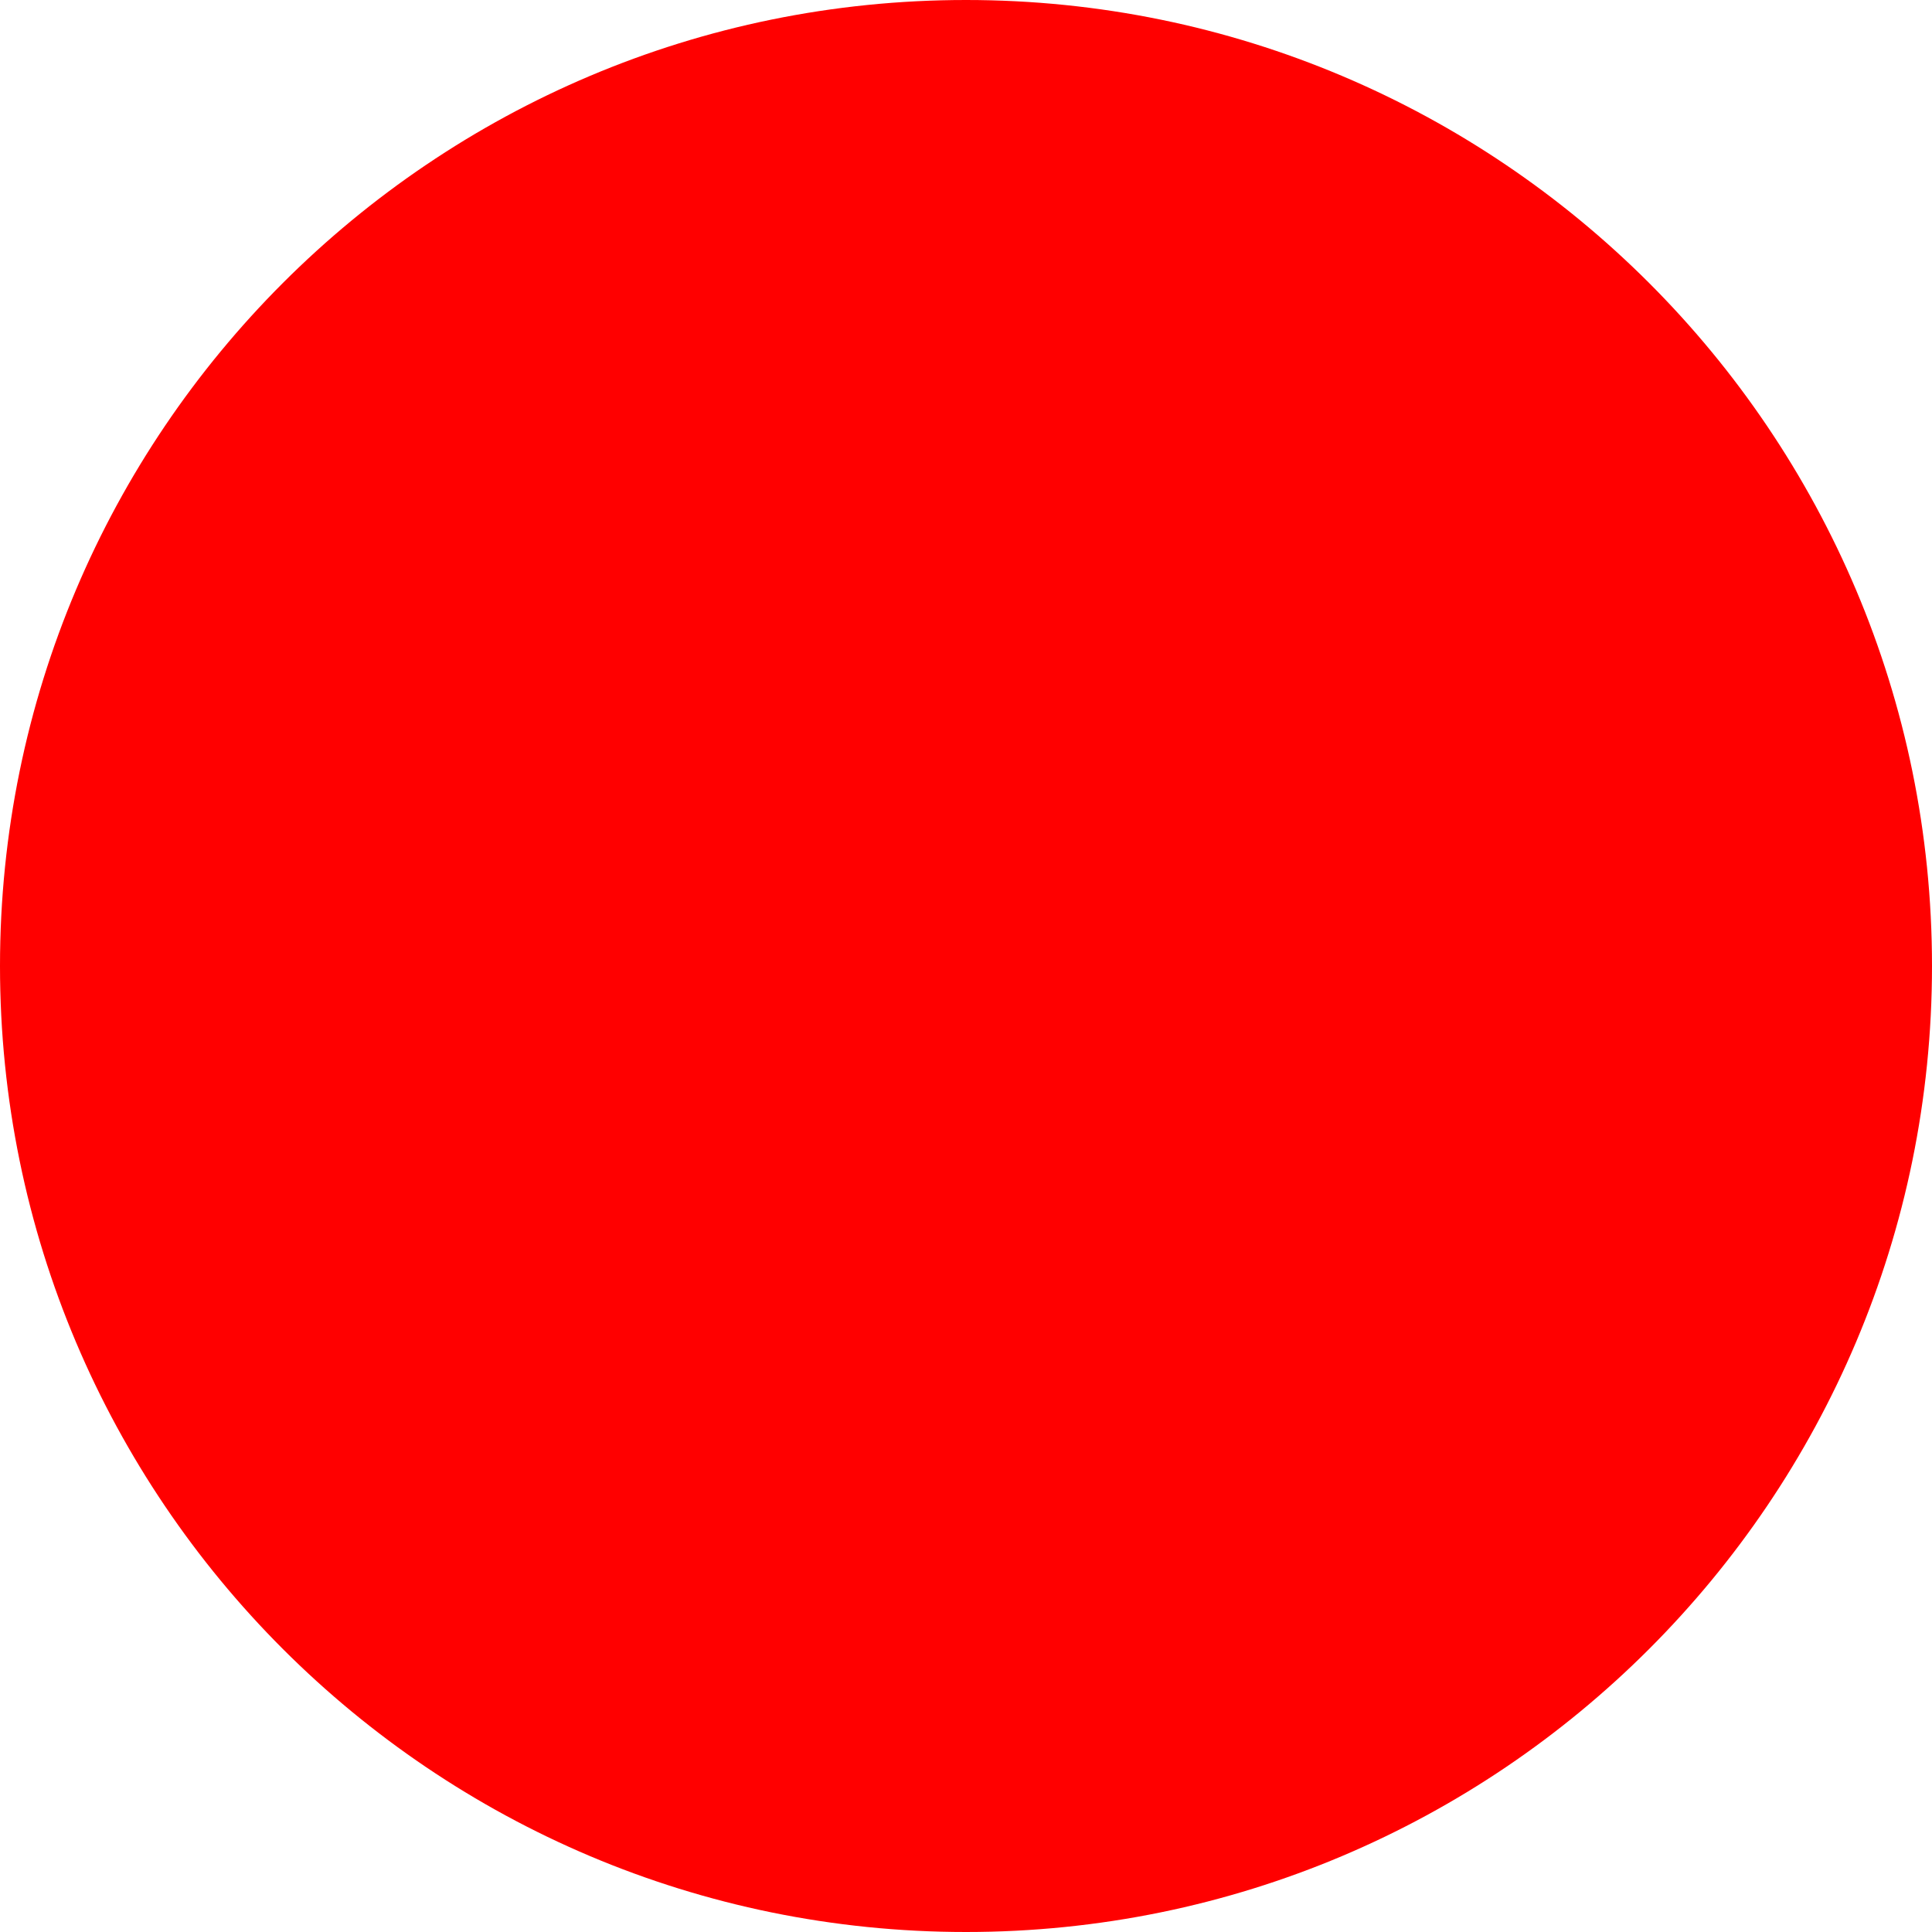
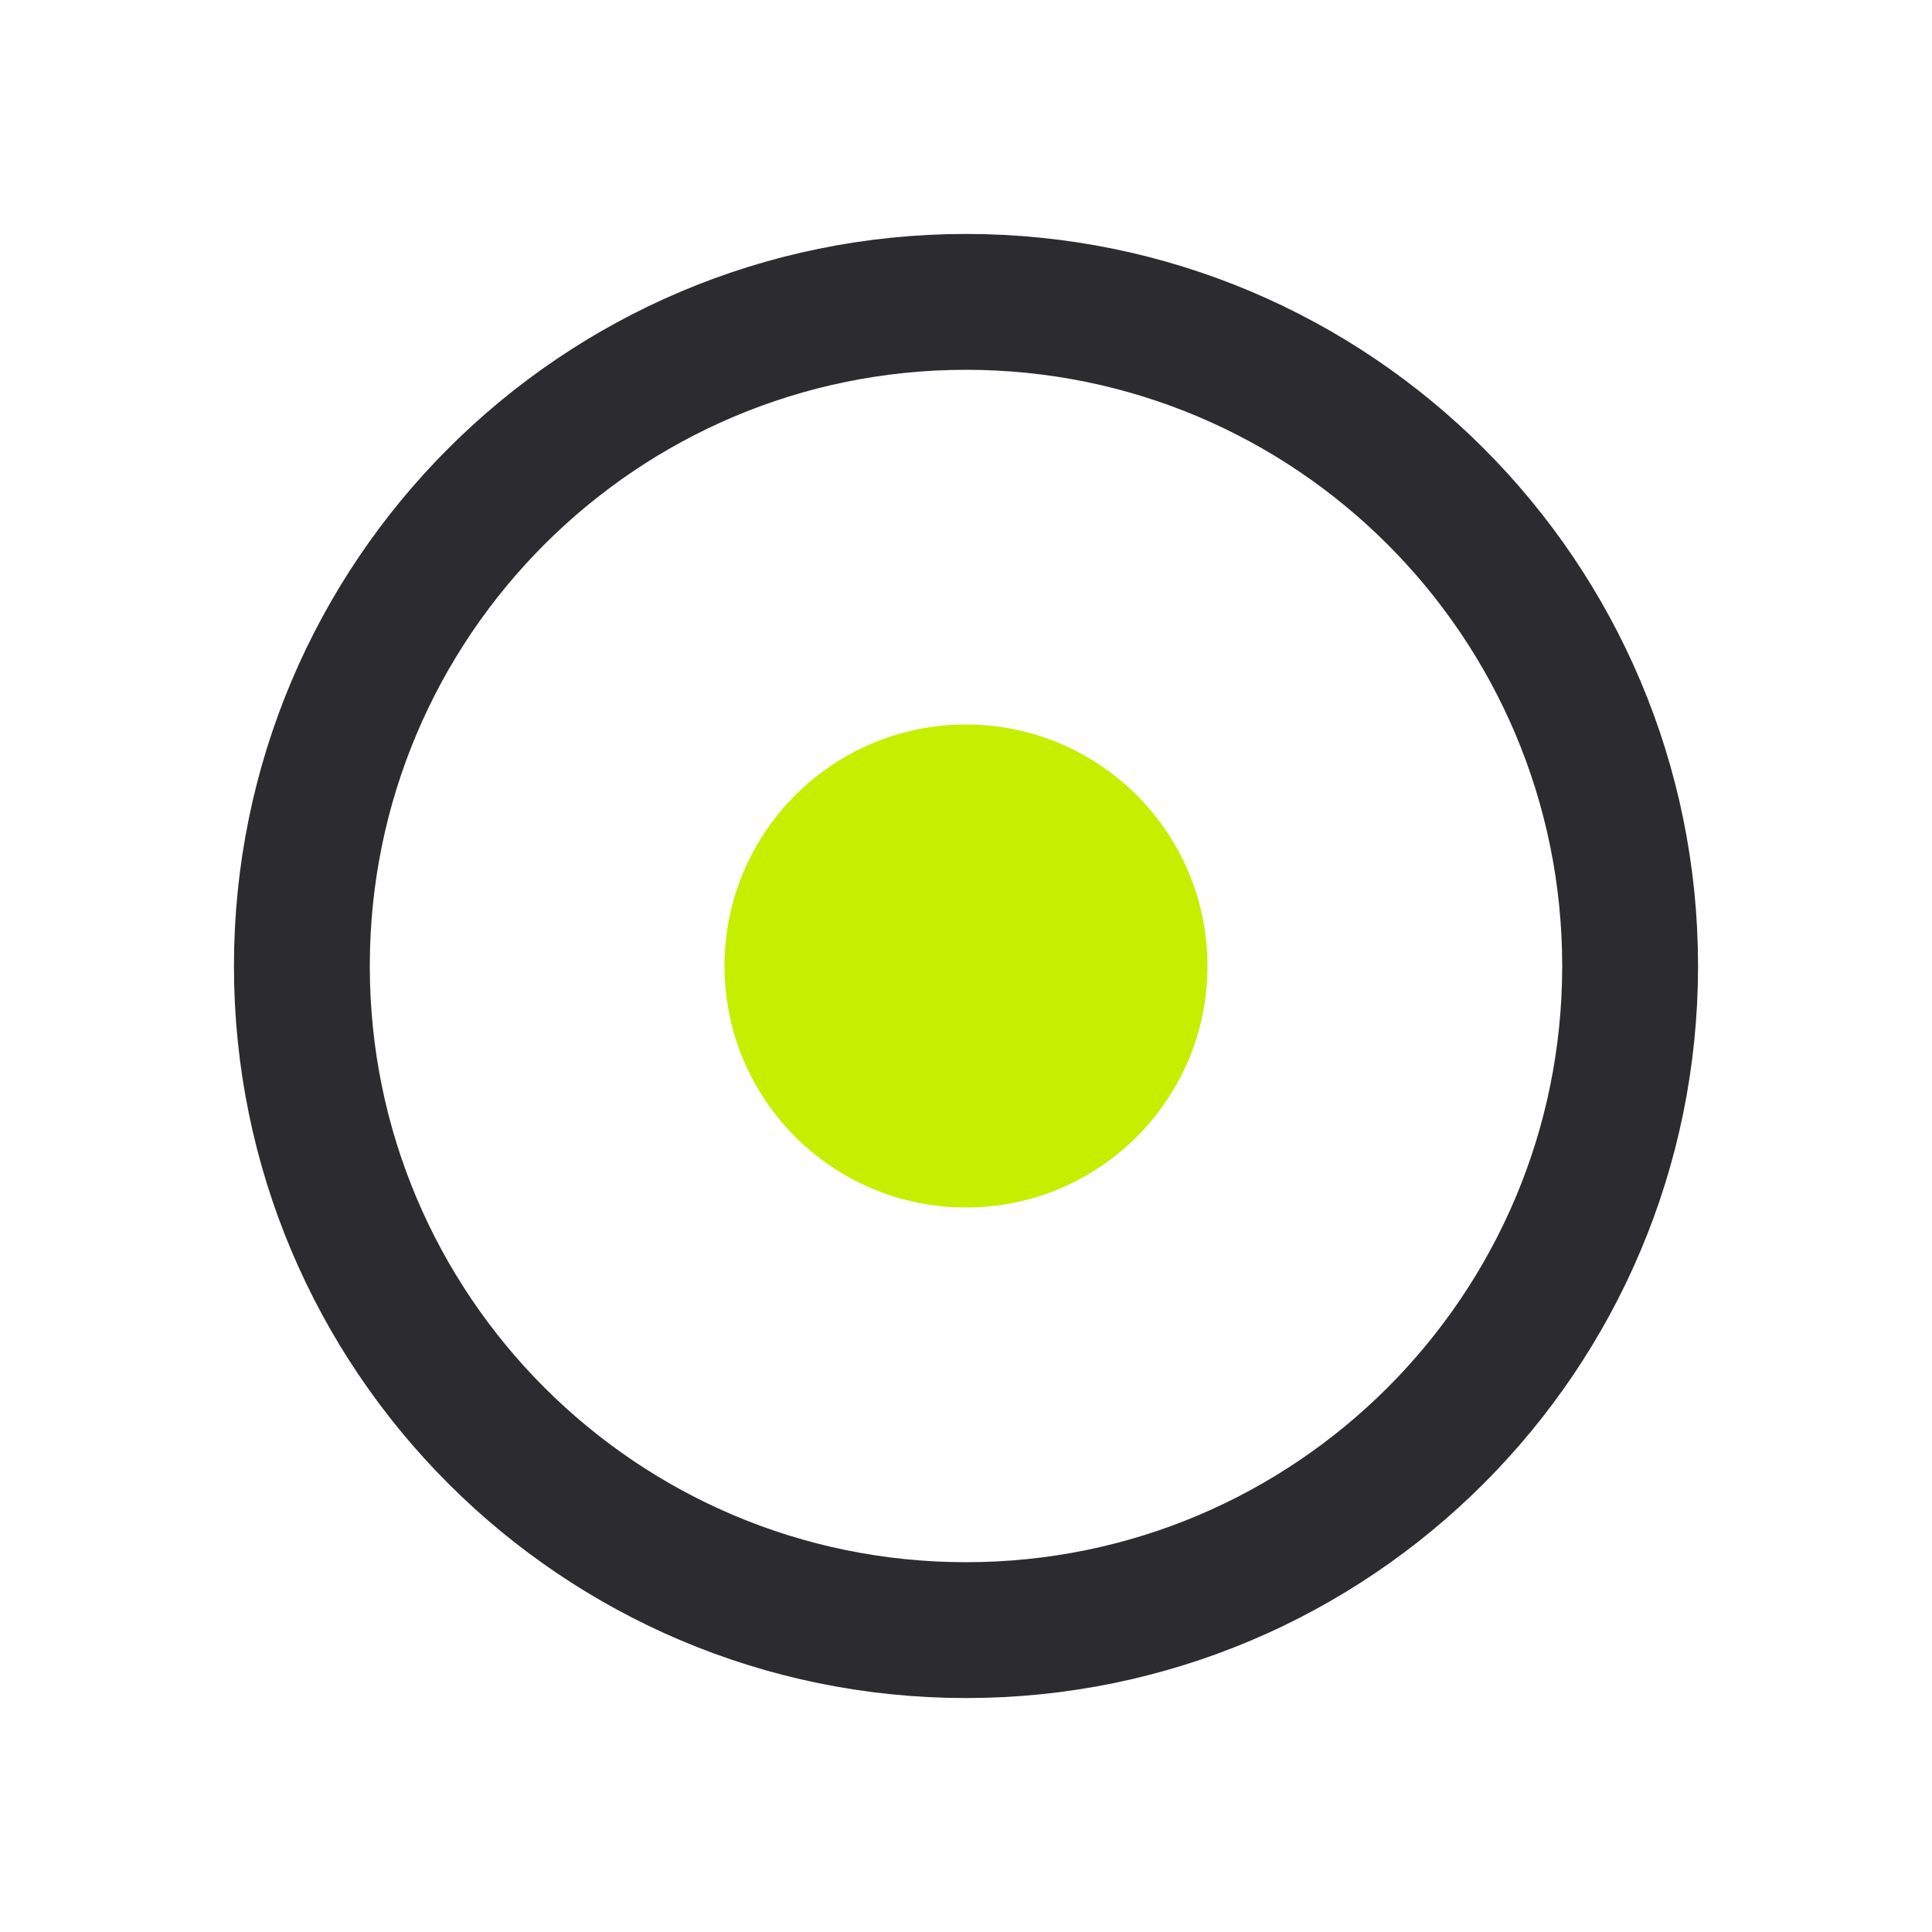
- <svg xmlns="http://www.w3.org/2000/svg" width="512" height="512">
-   <circle cx="256" cy="256" r="256" fill="red" />
+ <svg xmlns="http://www.w3.org/2000/svg" viewBox="0 0 32 32" role="img" aria-label="Digibujo">
+   <style>
+     @media (prefers-color-scheme: dark) {
+       .ring { stroke: #e8e4dc; }
+       .dot { fill: #d4f520; }
+     }
+   </style>
+   <circle class="ring" cx="16" cy="16" r="11" fill="none" stroke="#2b2b30" stroke-width="2.25" />
+   <circle class="dot" cx="16" cy="16" r="4" fill="#c6ef00" />
</svg>
